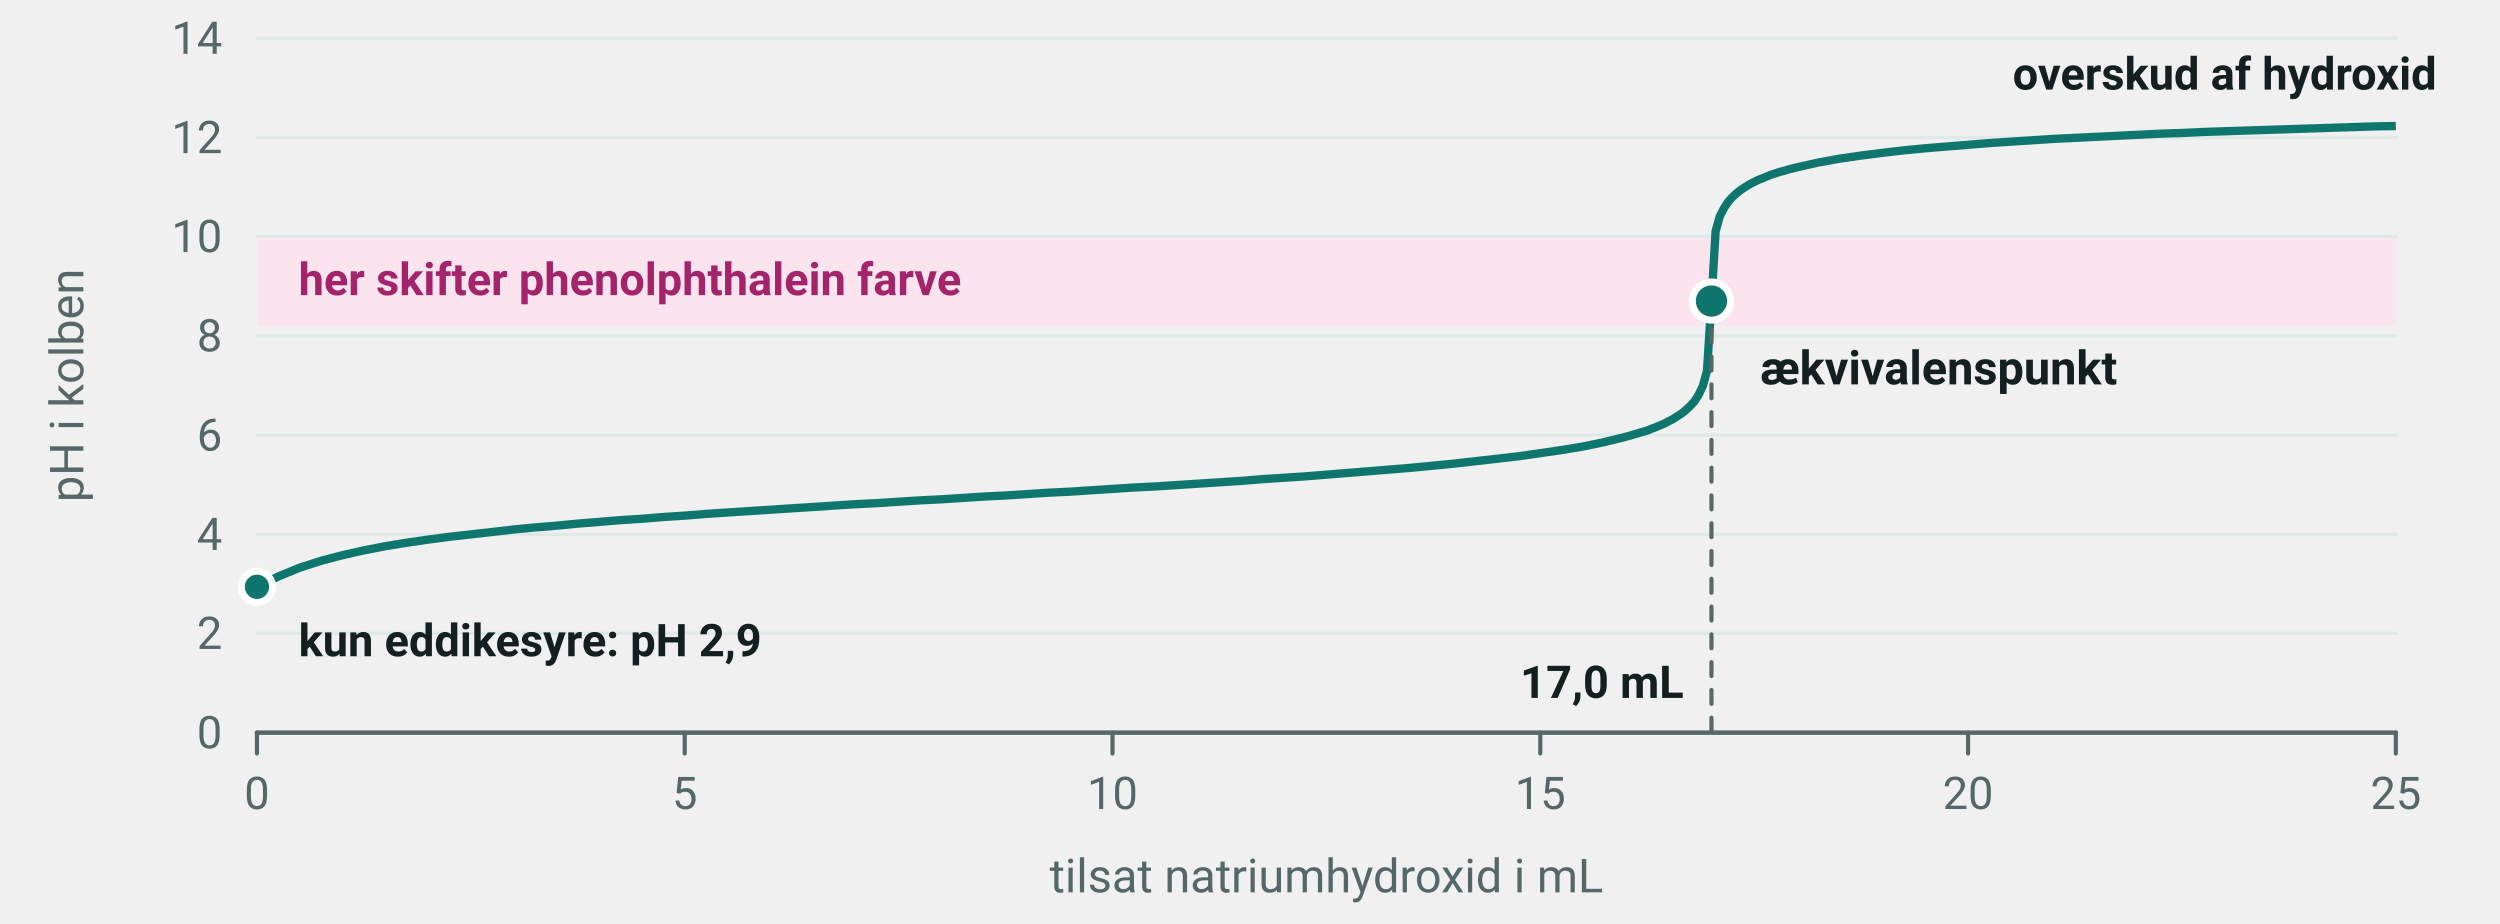
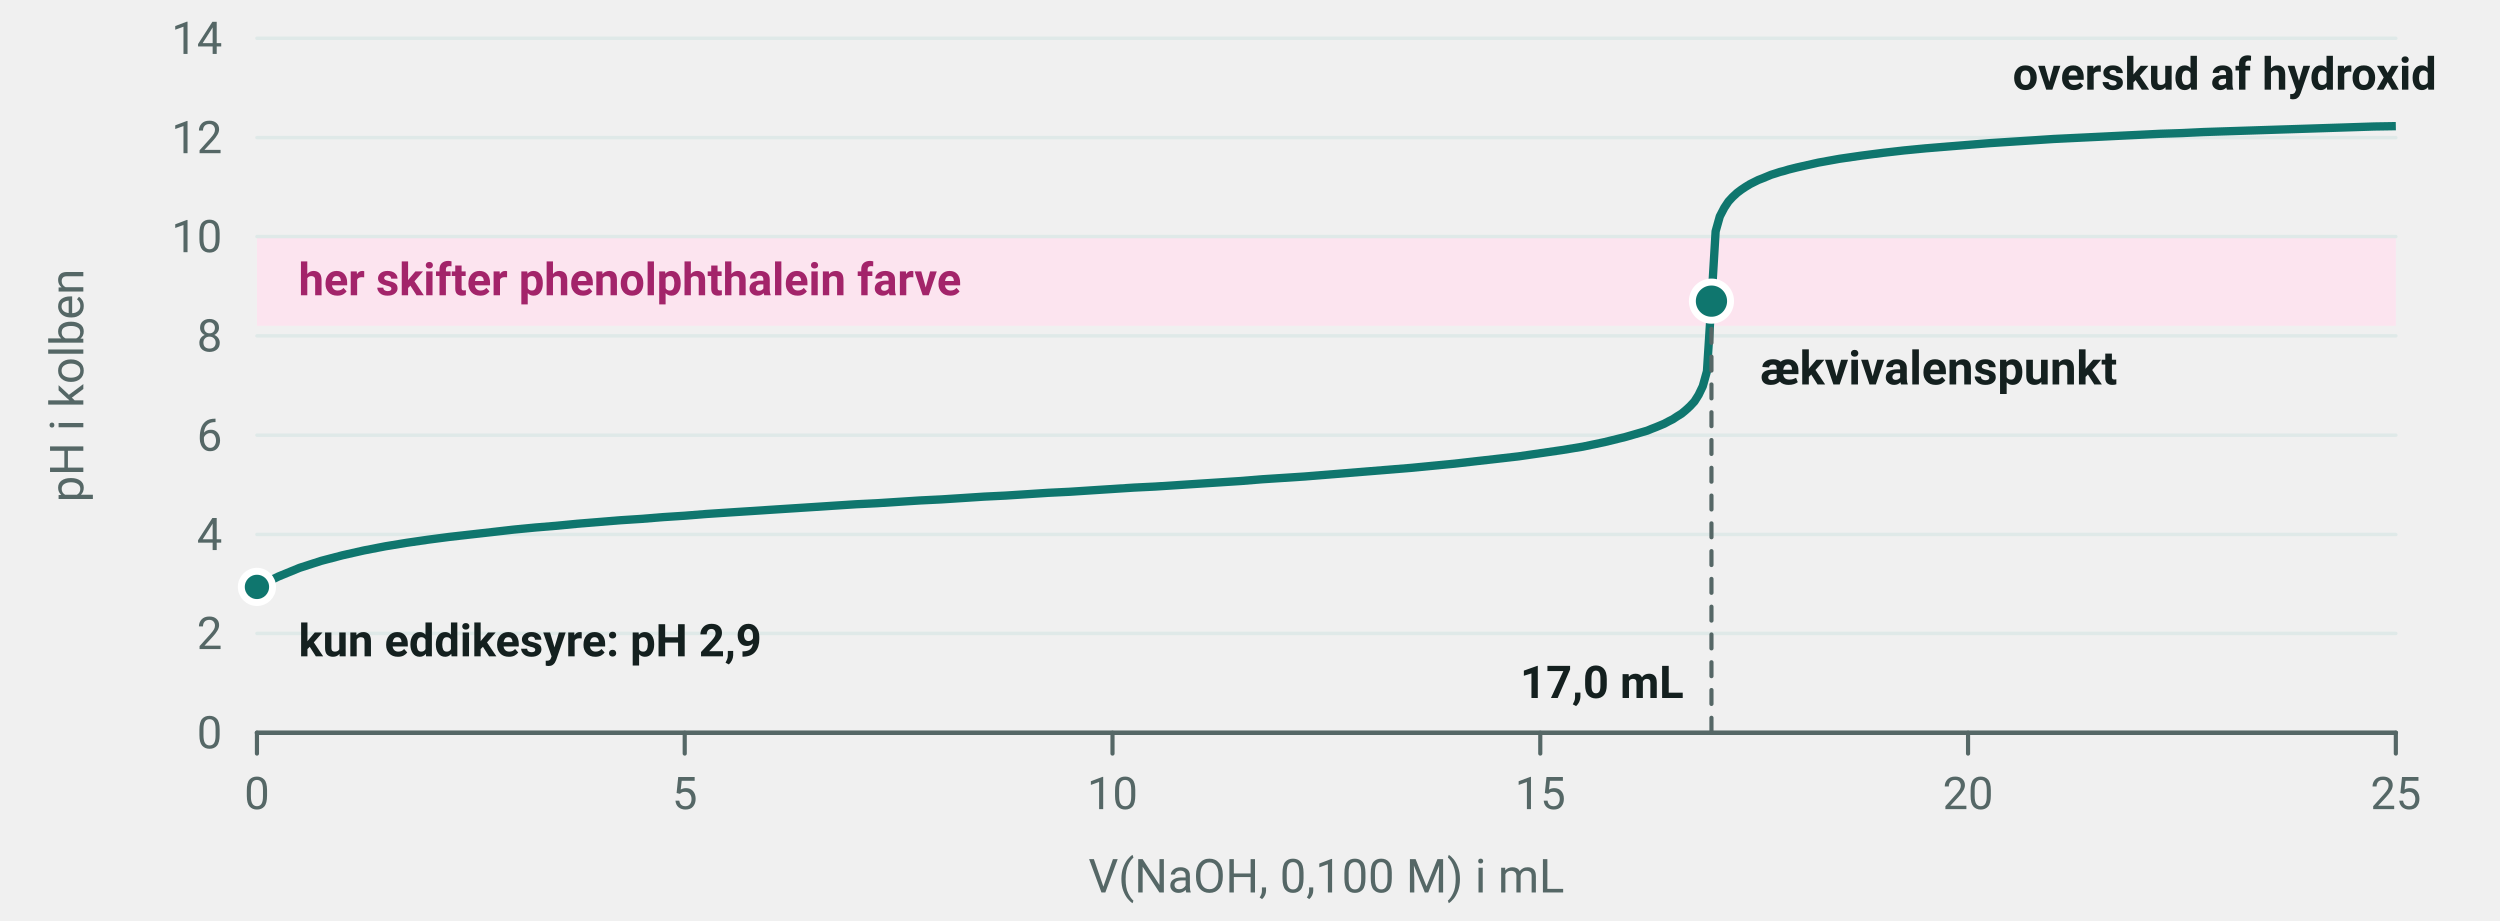
- <svg xmlns="http://www.w3.org/2000/svg" viewBox="0 15 720 266" width="533.5" height="197.1" font-family="'Segoe UI', Roboto, 'Helvetica Neue', Arial, sans-serif" role="img" aria-label="Titrerkurve for eddikesyre, der titreres med natriumhydroxid. pH stiger langsomt fra 2,9 og springer fra omkring 6 til 11 ved ækvivalenspunktet efter 17,0 mL">
+ <svg xmlns="http://www.w3.org/2000/svg" viewBox="0 15 720 265" width="533.5" height="196.4" font-family="'Segoe UI', Roboto, 'Helvetica Neue', Arial, sans-serif" role="img" aria-label="Titrerkurve for eddikesyre, der titreres med natriumhydroxid. pH stiger langsomt fra 2,9 og springer fra omkring 6 til 11 ved ækvivalenspunktet efter 17,0 mL">
  <rect x="74" y="83.1" width="616" height="25.7" fill="#fce4ef" />
  <line x1="74.0" y1="226.0" x2="690.0" y2="226.0" stroke="#dfe9e8" stroke-width="1" stroke-linecap="round" />
  <text x="64.0" y="230.5" font-size="13" text-anchor="end" fill="#556766">
    <tspan>0</tspan>
  </text>
  <line x1="74.0" y1="197.4" x2="690.0" y2="197.4" stroke="#dfe9e8" stroke-width="1" stroke-linecap="round" />
  <text x="64.0" y="201.9" font-size="13" text-anchor="end" fill="#556766">
    <tspan>2</tspan>
  </text>
  <line x1="74.0" y1="168.9" x2="690.0" y2="168.9" stroke="#dfe9e8" stroke-width="1" stroke-linecap="round" />
  <text x="64.0" y="173.4" font-size="13" text-anchor="end" fill="#556766">
    <tspan>4</tspan>
  </text>
  <line x1="74.0" y1="140.3" x2="690.0" y2="140.3" stroke="#dfe9e8" stroke-width="1" stroke-linecap="round" />
  <text x="64.0" y="144.8" font-size="13" text-anchor="end" fill="#556766">
    <tspan>6</tspan>
  </text>
  <line x1="74.0" y1="111.7" x2="690.0" y2="111.7" stroke="#dfe9e8" stroke-width="1" stroke-linecap="round" />
  <text x="64.0" y="116.2" font-size="13" text-anchor="end" fill="#556766">
    <tspan>8</tspan>
  </text>
  <line x1="74.0" y1="83.1" x2="690.0" y2="83.1" stroke="#dfe9e8" stroke-width="1" stroke-linecap="round" />
  <text x="64.0" y="87.6" font-size="13" text-anchor="end" fill="#556766">
    <tspan>10</tspan>
  </text>
  <line x1="74.0" y1="54.6" x2="690.0" y2="54.6" stroke="#dfe9e8" stroke-width="1" stroke-linecap="round" />
  <text x="64.0" y="59.1" font-size="13" text-anchor="end" fill="#556766">
    <tspan>12</tspan>
  </text>
  <line x1="74.0" y1="26.0" x2="690.0" y2="26.0" stroke="#dfe9e8" stroke-width="1" stroke-linecap="round" />
  <text x="64.0" y="30.5" font-size="13" text-anchor="end" fill="#556766">
    <tspan>14</tspan>
  </text>
  <line x1="74.0" y1="226.0" x2="690.0" y2="226.0" stroke="#556766" stroke-width="1.3" stroke-linecap="round" />
  <line x1="74.0" y1="226.0" x2="74.0" y2="232.0" stroke="#556766" stroke-width="1.2" stroke-linecap="round" />
  <text x="74.0" y="248.0" font-size="13" text-anchor="middle" fill="#556766">
    <tspan>0</tspan>
  </text>
  <line x1="197.2" y1="226.0" x2="197.2" y2="232.0" stroke="#556766" stroke-width="1.2" stroke-linecap="round" />
  <text x="197.2" y="248.0" font-size="13" text-anchor="middle" fill="#556766">
    <tspan>5</tspan>
  </text>
  <line x1="320.4" y1="226.0" x2="320.4" y2="232.0" stroke="#556766" stroke-width="1.2" stroke-linecap="round" />
  <text x="320.4" y="248.0" font-size="13" text-anchor="middle" fill="#556766">
    <tspan>10</tspan>
  </text>
  <line x1="443.6" y1="226.0" x2="443.6" y2="232.0" stroke="#556766" stroke-width="1.2" stroke-linecap="round" />
  <text x="443.6" y="248.0" font-size="13" text-anchor="middle" fill="#556766">
    <tspan>15</tspan>
  </text>
  <line x1="566.8" y1="226.0" x2="566.8" y2="232.0" stroke="#556766" stroke-width="1.2" stroke-linecap="round" />
  <text x="566.8" y="248.0" font-size="13" text-anchor="middle" fill="#556766">
    <tspan>20</tspan>
  </text>
  <line x1="690.0" y1="226.0" x2="690.0" y2="232.0" stroke="#556766" stroke-width="1.2" stroke-linecap="round" />
  <text x="690.0" y="248.0" font-size="13" text-anchor="middle" fill="#556766">
    <tspan>25</tspan>
  </text>
  <text x="86.0" y="100.0" font-size="13" text-anchor="start" fill="#a3246a" font-weight="700">
    <tspan>her skifter phenolphthalein farve</tspan>
  </text>
  <polyline points="74.0,184.0 80.2,181.0 86.3,178.5 92.5,176.5 98.6,174.9 104.8,173.5 111.0,172.3 117.1,171.3 123.3,170.4 129.4,169.6 135.6,168.9 141.8,168.2 147.9,167.5 154.1,166.9 160.2,166.4 166.4,165.8 172.6,165.3 178.7,164.8 184.9,164.4 191.0,163.9 197.2,163.5 203.4,163.0 209.5,162.6 215.7,162.2 221.8,161.8 228.0,161.4 234.2,161.0 240.3,160.6 246.5,160.2 252.6,159.9 258.8,159.5 265.0,159.1 271.1,158.8 277.3,158.4 283.4,158.0 289.6,157.7 295.8,157.3 301.9,156.9 308.1,156.6 314.2,156.2 320.4,155.8 326.6,155.4 332.7,155.1 338.9,154.7 345.0,154.3 351.2,153.9 357.4,153.5 363.5,153.0 369.7,152.6 375.8,152.2 382.0,151.7 388.2,151.2 394.3,150.7 400.5,150.2 406.6,149.7 412.8,149.1 419.0,148.5 425.1,147.8 431.3,147.1 437.4,146.4 443.6,145.5 449.8,144.6 455.9,143.6 462.1,142.3 468.2,140.8 474.4,139.0 475.6,138.5 476.9,138.0 478.1,137.5 479.3,137.0 480.6,136.3 481.8,135.7 483.0,134.9 484.3,134.1 485.5,133.1 486.7,132.0 488.0,130.6 489.2,128.7 490.4,126.2 491.6,121.9 492.9,101.7 494.1,81.6 495.3,77.3 496.6,74.8 497.8,73.0 499.0,71.7 500.3,70.5 501.5,69.6 502.7,68.8 504.0,68.0 505.2,67.4 506.4,66.8 507.7,66.3 508.9,65.8 510.1,65.3 511.4,64.9 512.6,64.5 513.8,64.2 515.1,63.8 516.3,63.5 517.5,63.2 523.7,61.8 529.8,60.7 536.0,59.8 542.2,59.0 548.3,58.3 554.5,57.7 560.6,57.2 566.8,56.7 573.0,56.2 579.1,55.8 585.3,55.4 591.4,55.0 597.6,54.7 603.8,54.4 609.9,54.1 616.1,53.8 622.2,53.5 628.4,53.3 634.6,53.0 640.7,52.8 646.9,52.6 653.0,52.4 659.2,52.2 665.4,52.0 671.5,51.8 677.7,51.6 683.8,51.4 690.0,51.3" fill="none" stroke="#0f766e" stroke-width="2.4" stroke-linejoin="round" />
  <line x1="492.9" y1="101.7" x2="492.9" y2="226.0" stroke="#556766" stroke-width="1.2" stroke-linecap="round" stroke-dasharray="4 4" />
  <circle cx="492.9" cy="101.7" r="5.5" fill="#0f766e" stroke="#ffffff" stroke-width="2" />
  <text x="506.9" y="125.7" font-size="13.5" text-anchor="start" fill="#14201f" font-weight="700">
    <tspan>ækvivalenspunkt</tspan>
  </text>
  <text x="484.9" y="216.0" font-size="13" text-anchor="end" fill="#14201f" font-weight="700">
    <tspan>17,0 mL</tspan>
  </text>
  <circle cx="74.0" cy="184.0" r="4.5" fill="#0f766e" stroke="#ffffff" stroke-width="2" />
  <text x="86.0" y="204.0" font-size="13" text-anchor="start" fill="#14201f" font-weight="700">
    <tspan>kun eddikesyre: pH 2,9</tspan>
  </text>
  <text x="640.7" y="40.8" font-size="13" text-anchor="middle" fill="#14201f" font-weight="700">
    <tspan>overskud af hydroxid</tspan>
  </text>
  <text x="382.0" y="272.0" font-size="13.5" text-anchor="middle" fill="#556766">
-     <tspan>tilsat natriumhydroxid i mL</tspan>
+     <tspan>V(NaOH, 0,100 M) i mL</tspan>
  </text>
  <text x="24" y="126" font-size="13.5" fill="#556766" text-anchor="middle" transform="rotate(-90 24 126)">pH i kolben</text>
</svg>
